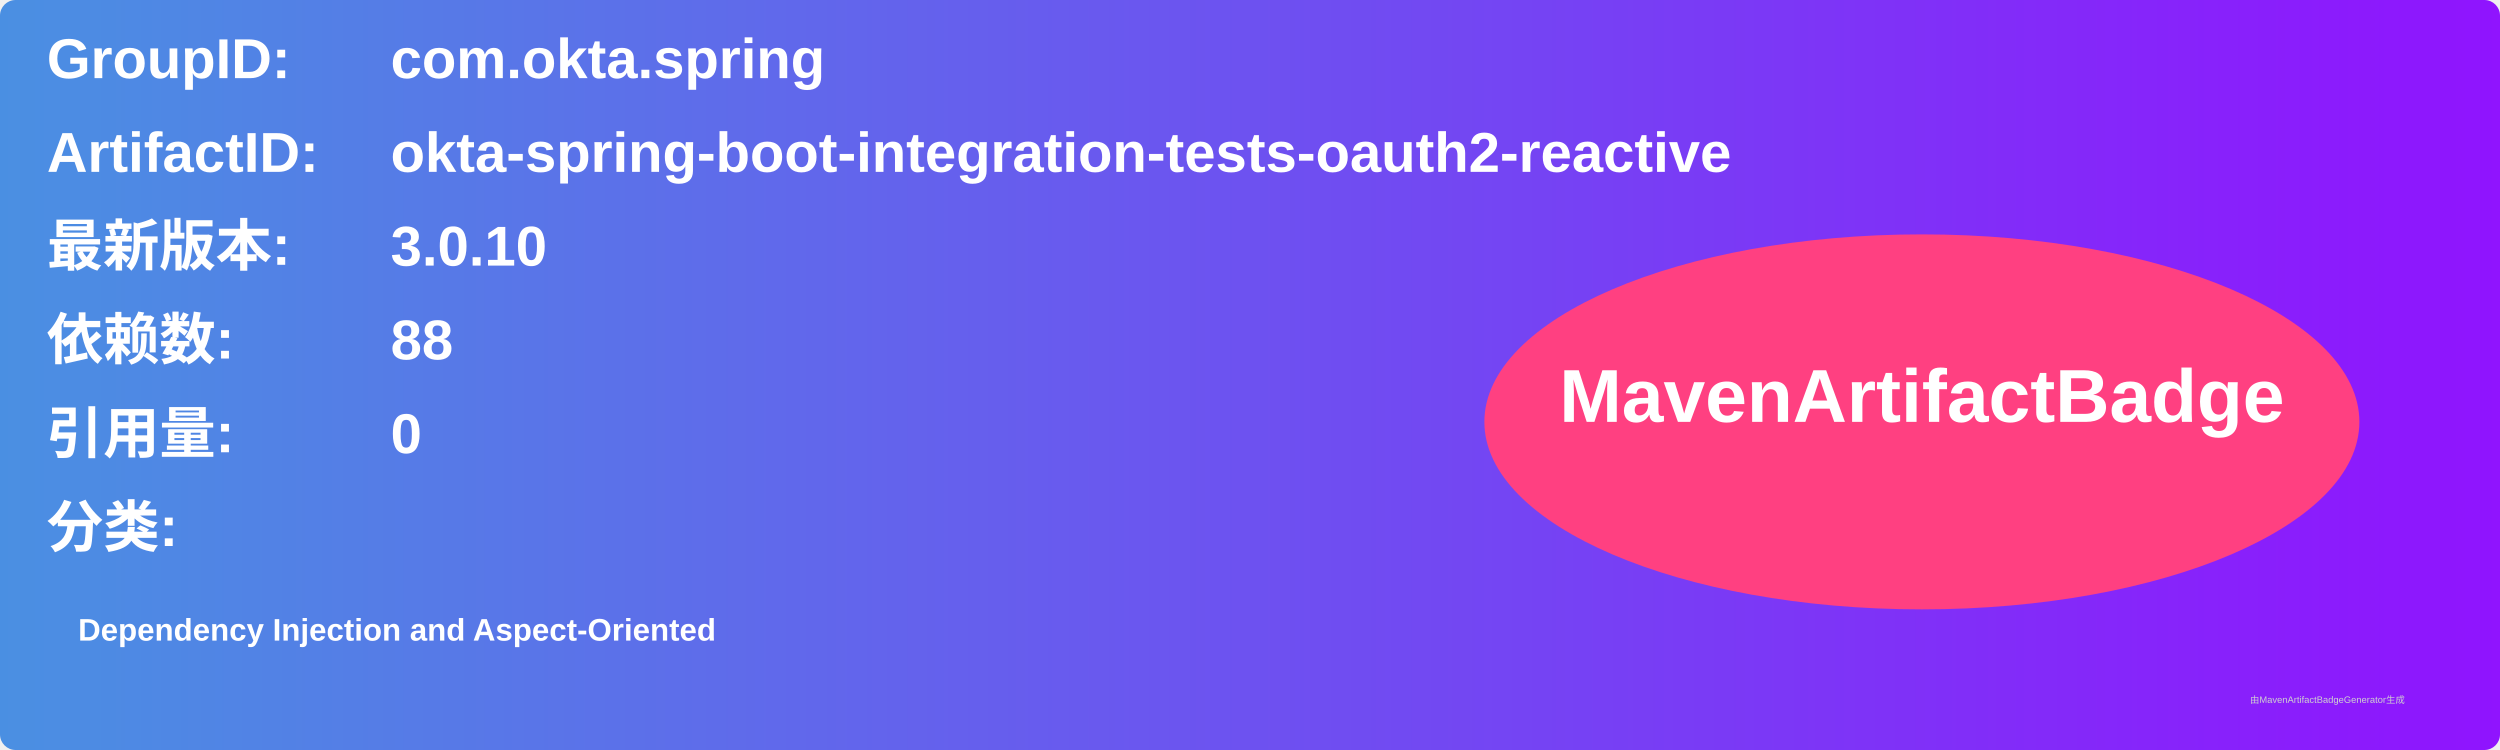
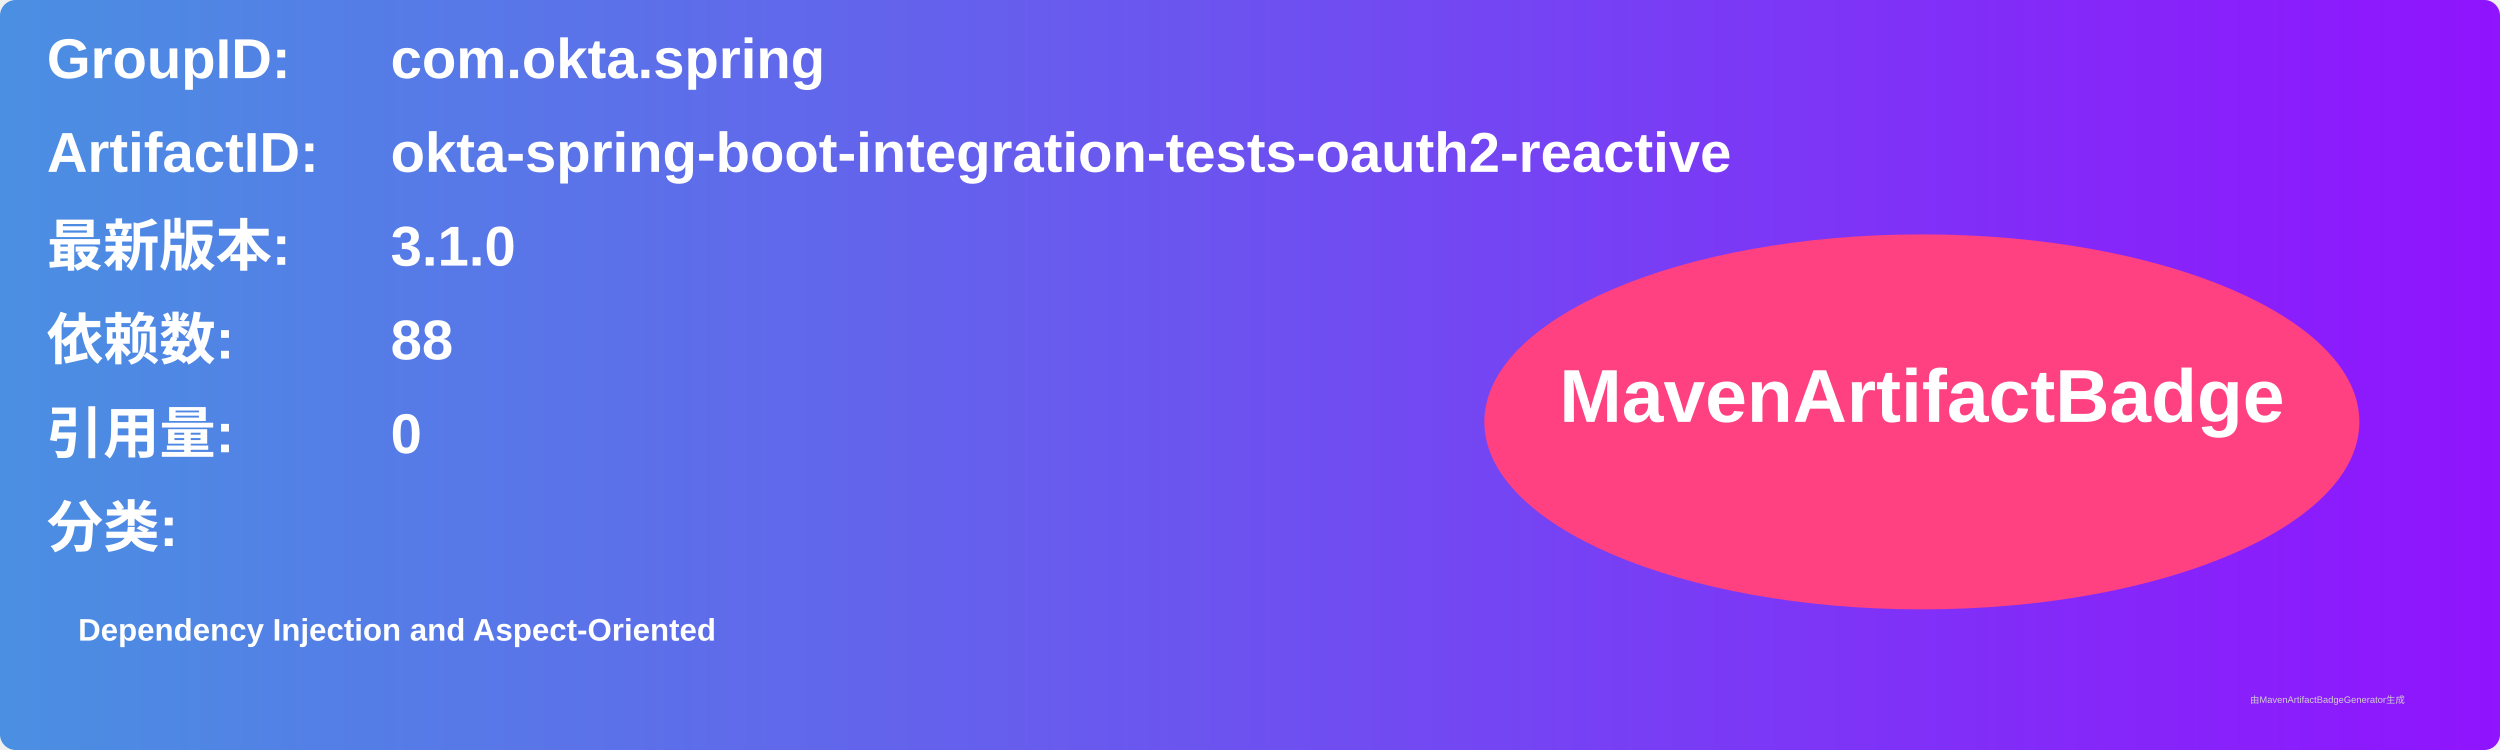
<svg xmlns="http://www.w3.org/2000/svg" width="800" height="240" viewBox="0 0 800 240">
  <linearGradient id="grad" x1="0%" y1="0%" x2="100%" y2="0%">
    <stop offset="0%" stop-color="#4a90e2" />
    <stop offset="100%" stop-color="#9013fe" />
  </linearGradient>
  <rect width="100%" height="100%" rx="5" ry="5" fill="url(#grad)" />
  <g transform="translate(15, 15)">
    <text x="0" y="10" font-family="Arial" font-size="18" fill="white" font-weight="bold" width="260">GroupID:</text>
    <text x="110" y="10" font-family="Arial" font-size="18" fill="white" font-weight="bold" width="460">com.okta.spring</text>
    <text x="0" y="40" font-family="Arial" font-size="18" fill="white" font-weight="bold" width="260">ArtifactID:</text>
    <text x="110" y="40" font-family="Arial" font-size="18" fill="white" font-weight="bold" width="460">okta-spring-boot-integration-tests-oauth2-reactive</text>
    <text x="0" y="70" font-family="Arial" font-size="18" fill="white" font-weight="bold">最新版本:</text>
    <text x="110" y="70" font-family="Arial" font-size="18" fill="white" font-weight="bold">
-       <tspan font-weight="bold">3.0.10</tspan>
+       <tspan font-weight="bold">3.1.0</tspan>
    </text>
    <text x="0" y="100" font-family="Arial" font-size="18" fill="white" font-weight="bold">依赖数: </text>
    <text x="110" y="100" font-family="Arial" font-size="18" fill="white">
      <tspan font-weight="bold">88</tspan>
    </text>
    <text x="0" y="130" font-family="Arial" font-size="18" fill="white" font-weight="bold">引用量: </text>
    <text x="110" y="130" font-family="Arial" font-size="18" fill="white">
      <tspan font-weight="bold">0</tspan>
    </text>
    <text x="0" y="160" font-family="Arial" font-size="18" fill="white" font-weight="bold">分类:</text>
    <text x="10" y="190" font-family="Arial" font-size="10" fill="white">
      <tspan font-weight="bold">Dependency Injection and Aspect-Oriented</tspan>
    </text>
    <ellipse cx="600" cy="120" rx="140" ry="60" fill="#ff4081" />
    <text x="600" y="120" text-anchor="middle" font-family="Arial" font-size="24" fill="white" font-weight="bold">MavenArtifactBadge</text>
  </g>
  <text x="720" y="225" font-family="Arial" font-size="3" fill="#d0d0d0">由MavenArtifactBadgeGenerator生成</text>
</svg>
